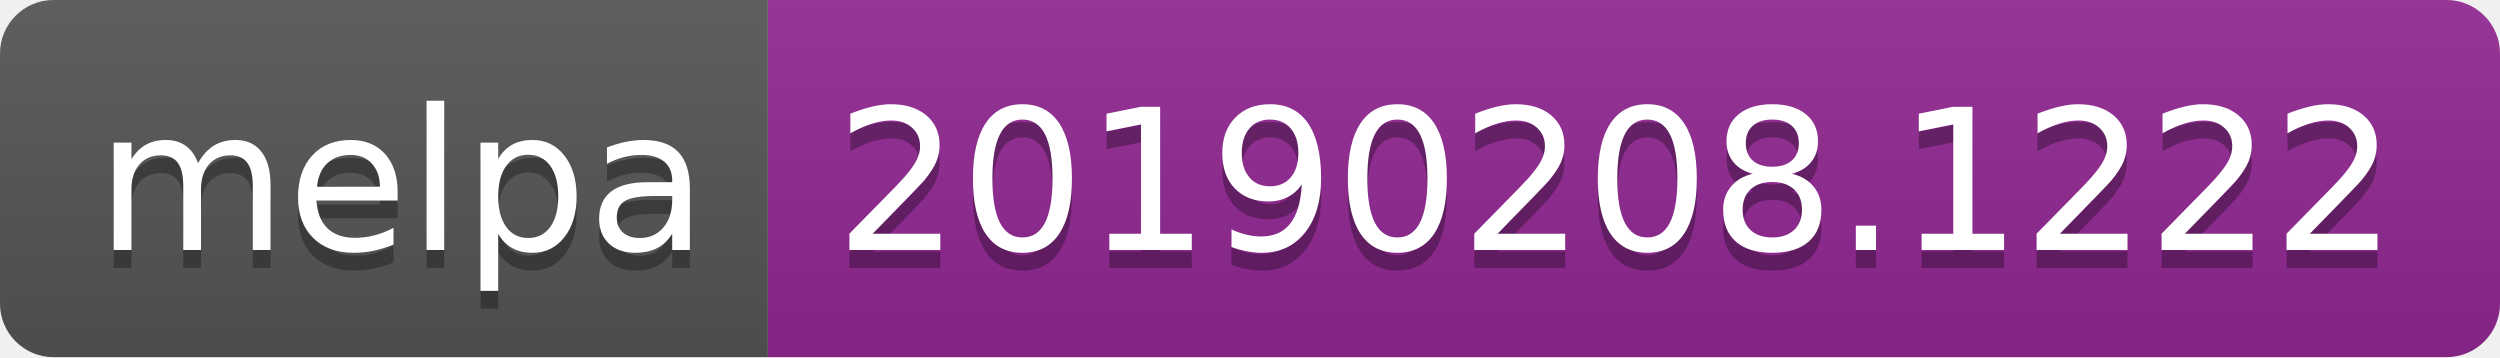
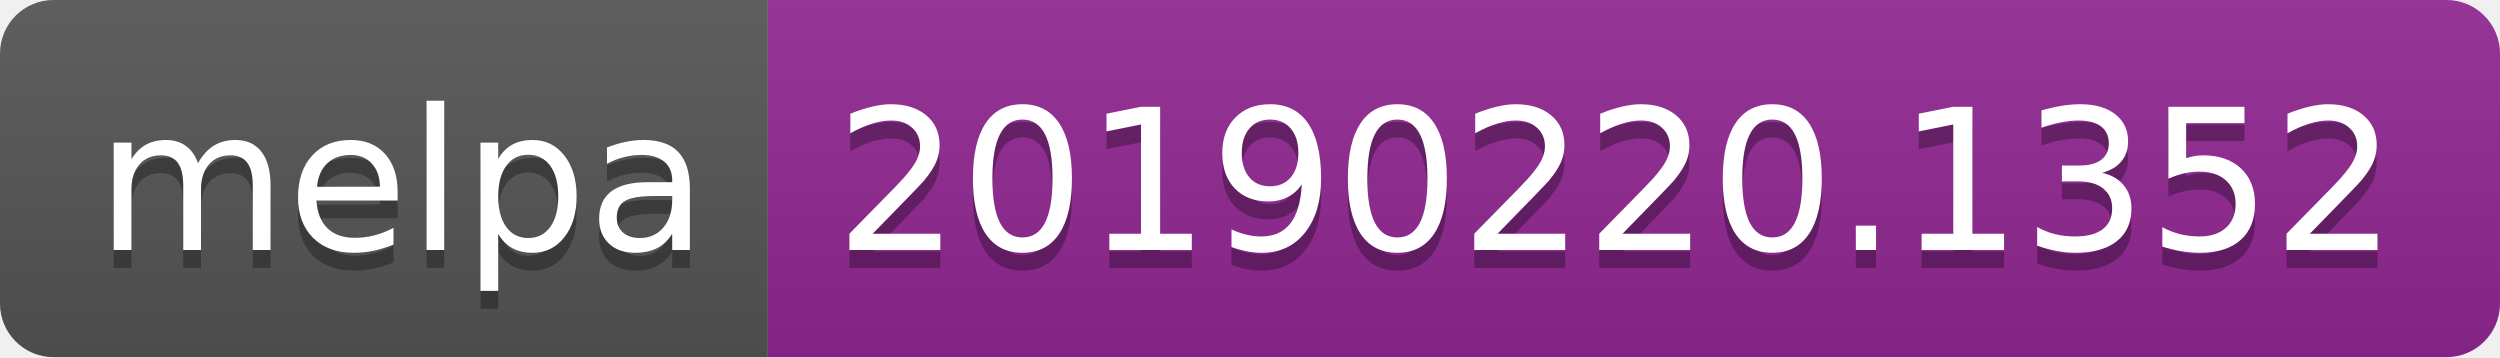
<svg xmlns="http://www.w3.org/2000/svg" width="140" height="20">
  <linearGradient id="b" x2="0" y2="100%">
    <stop offset="0" stop-color="#bbb" stop-opacity=".1" />
    <stop offset="1" stop-opacity=".1" />
  </linearGradient>
  <clipPath id="a">
    <rect width="140" height="20" rx="3" fill="#fff" />
  </clipPath>
  <g clip-path="url(#a)">
    <path fill="#555" d="M0 0h43v20H0z" />
    <path fill="#922793" d="M43 0h97v20H43z" />
    <path fill="url(#b)" d="M0 0h140v20H0z" />
  </g>
  <g fill="#fff" text-anchor="middle" font-family="DejaVu Sans,Verdana,Geneva,sans-serif" font-size="110">
    <text x="225" y="150" fill="#010101" fill-opacity=".3" transform="scale(.1)" textLength="330">melpa</text>
    <text x="225" y="140" transform="scale(.1)" textLength="330">melpa</text>
-     <text x="905" y="150" fill="#010101" fill-opacity=".3" transform="scale(.1)" textLength="870">20190208.1222</text>
-     <text x="905" y="140" transform="scale(.1)" textLength="870">20190208.1222</text>
+     <text x="905" y="150" fill="#010101" fill-opacity=".3" transform="scale(.1)" textLength="870">20190220.1352</text>
+     <text x="905" y="140" transform="scale(.1)" textLength="870">20190220.1352</text>
  </g>
</svg>
